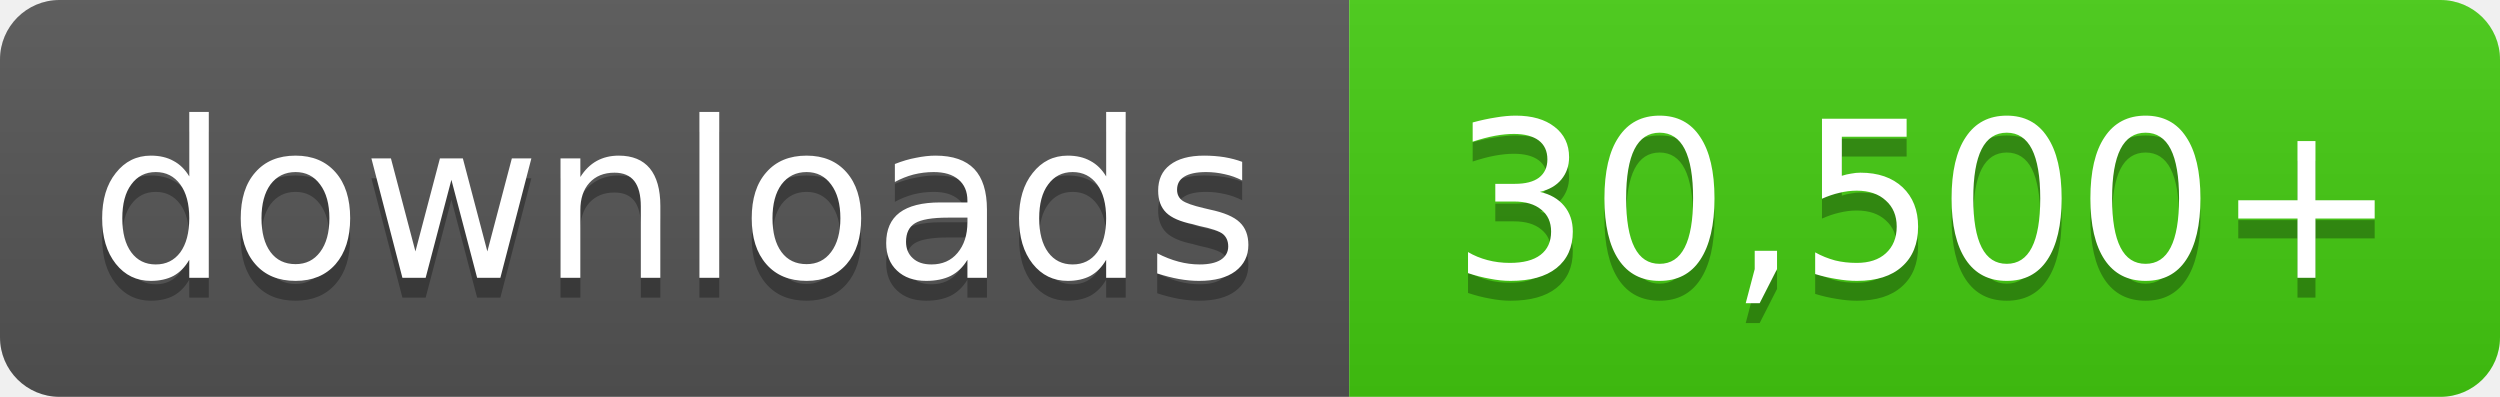
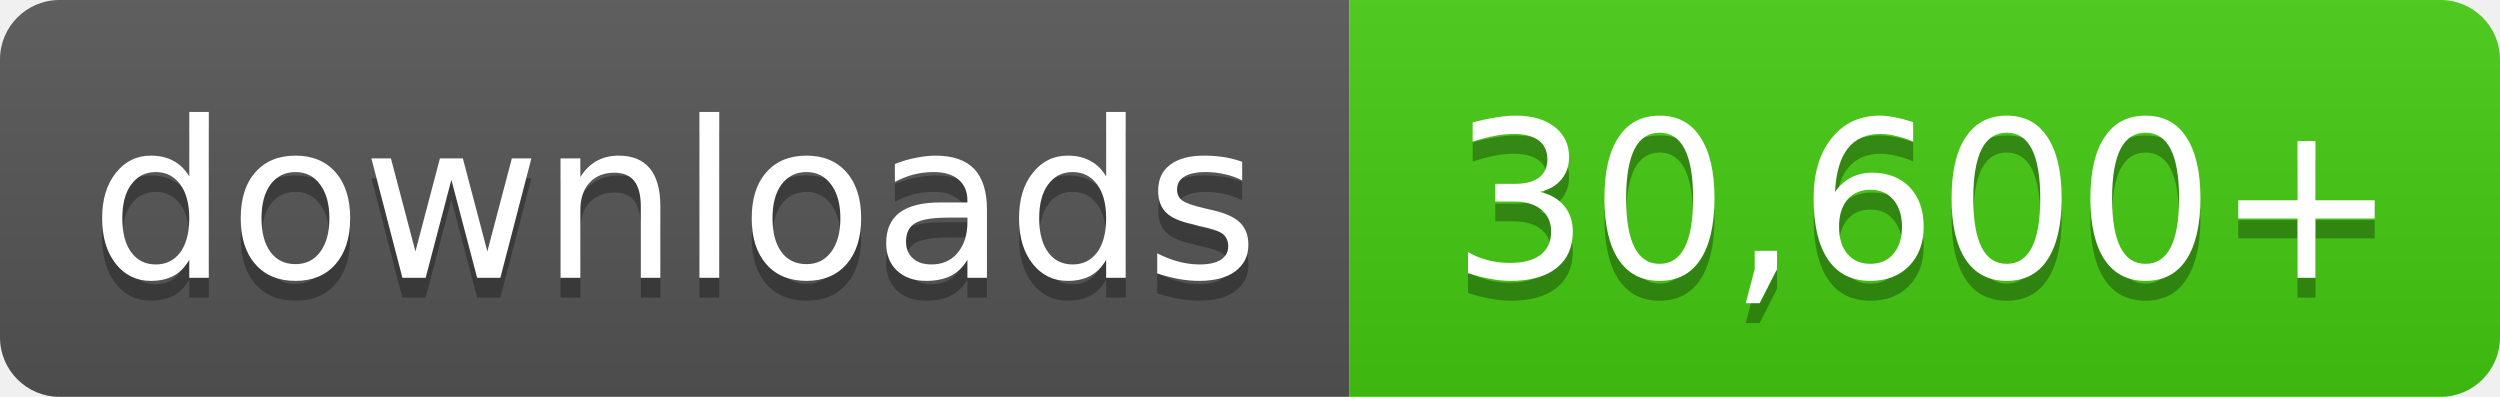
- <svg xmlns="http://www.w3.org/2000/svg" width="126" height="20" role="img" aria-label="downloads: 30,500+">
+ <svg xmlns="http://www.w3.org/2000/svg" width="126" height="20" role="img" aria-label="downloads: 30,600+">
  <linearGradient id="s" x2="0" y2="100%">
    <stop offset="0" stop-color="#bbb" stop-opacity=".1" />
    <stop offset="1" stop-opacity=".1" />
  </linearGradient>
  <clipPath id="r">
    <rect width="126" height="20" rx="3" fill="#fff" />
  </clipPath>
  <g clip-path="url(#r)">
    <rect width="68" height="20" fill="#555" />
    <rect x="68" width="58" height="20" fill="#4c1" />
    <rect width="126" height="20" fill="url(#s)" />
  </g>
  <g fill="#fff" text-anchor="middle" font-family="Verdana,Geneva,DejaVu Sans,sans-serif" font-size="11">
    <text x="34.0" y="15" fill="#010101" fill-opacity=".3">downloads</text>
    <text x="34.0" y="14">downloads</text>
-     <text x="97.0" y="15" fill="#010101" fill-opacity=".3">30,500+</text>
-     <text x="97.0" y="14">30,500+</text>
+     <text x="97.0" y="15" fill="#010101" fill-opacity=".3">30,600+</text>
+     <text x="97.0" y="14">30,600+</text>
  </g>
</svg>
